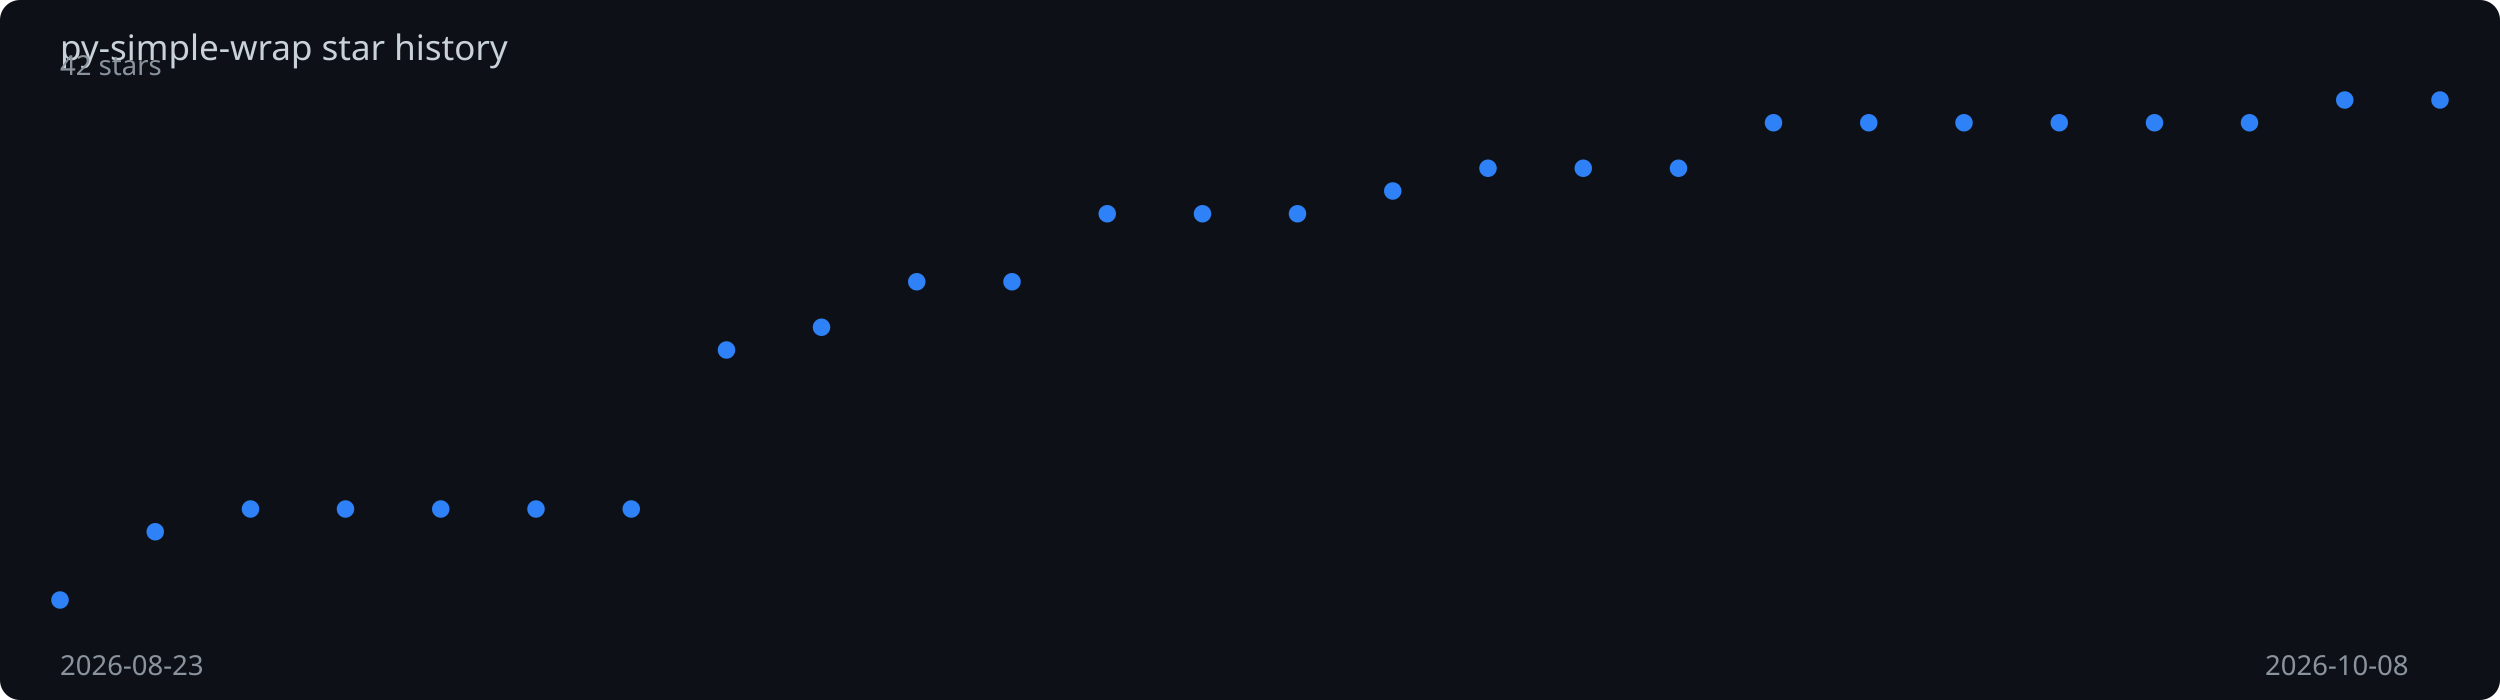
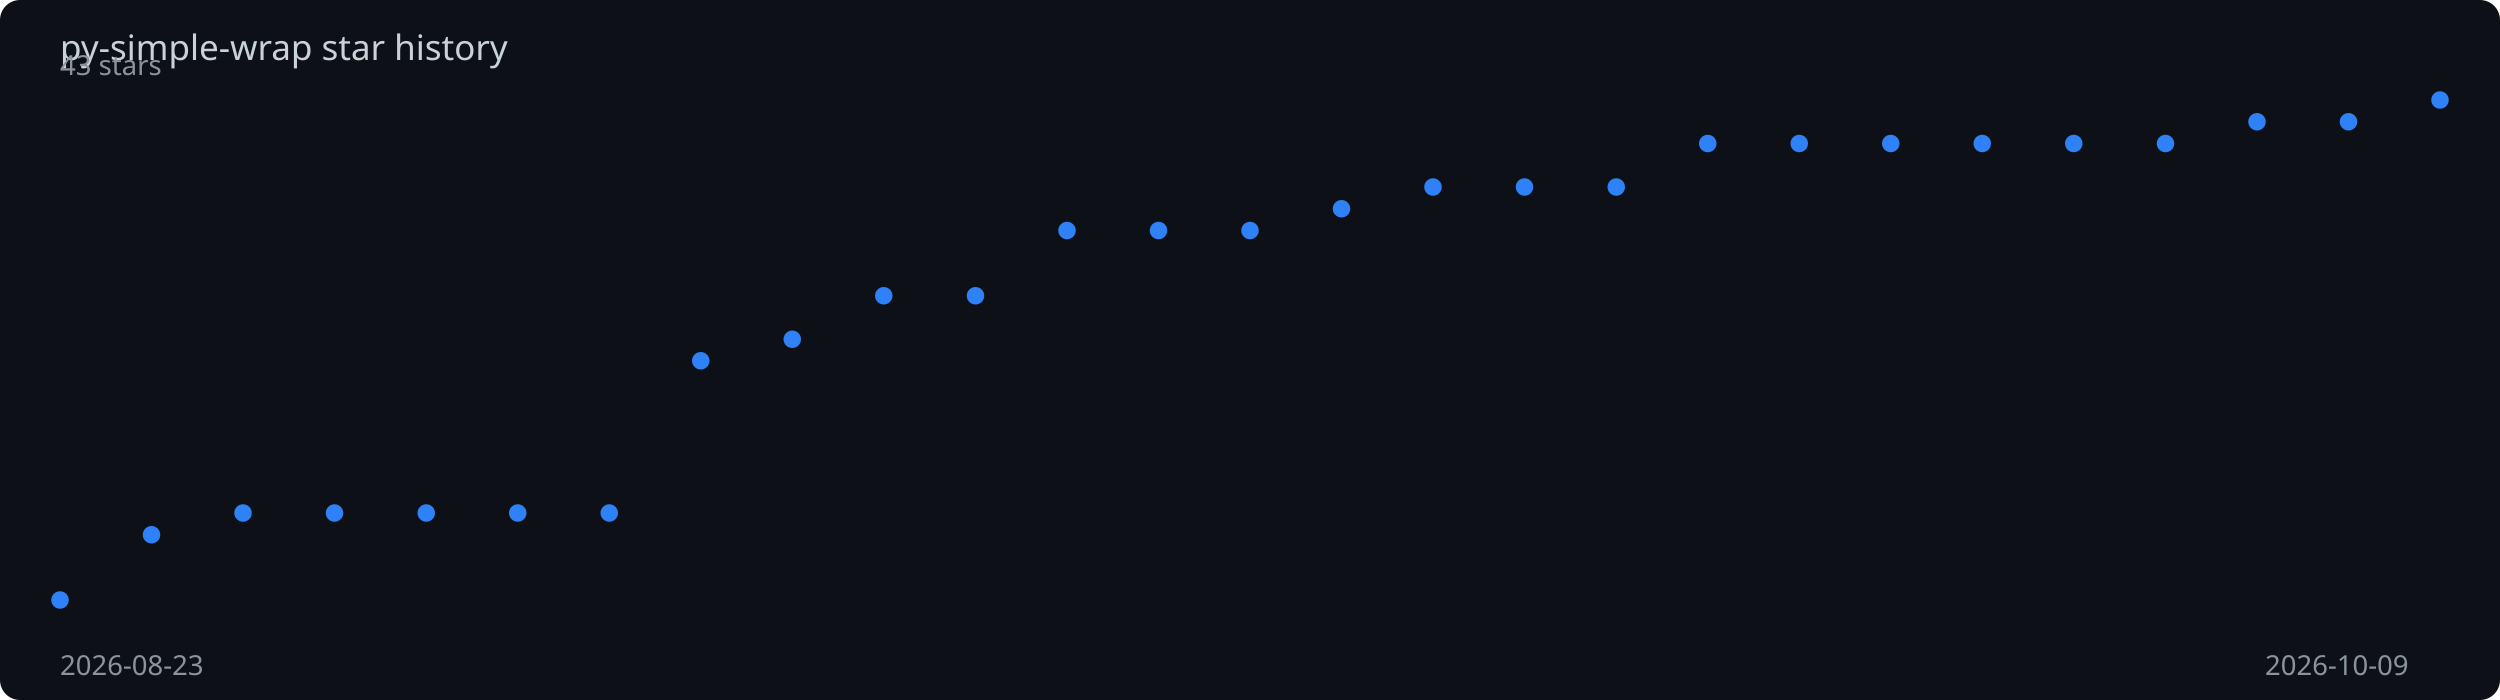
<svg xmlns="http://www.w3.org/2000/svg" viewBox="0 0 1000 280" width="100%" height="280">
  <rect width="1000" height="280" fill="#0d1117" rx="8" />
  <text x="24" y="24" fill="#c9d1d9" font-family="sans-serif" font-size="14">
    py-simple-wrap star history
  </text>
-   <polyline points="24.0,240.0 62.1,212.7 100.2,203.6 138.2,203.6 176.3,203.6 214.4,203.6 252.5,203.6 290.6,140.0 328.6,130.9 366.7,112.7 404.8,112.7 442.9,85.5 481.0,85.5 519.0,85.5 557.1,76.4 595.2,67.3 633.3,67.3 671.4,67.3 709.4,49.1 747.5,49.1 785.6,49.1 823.7,49.1 861.8,49.1 899.8,49.1 937.9,40.0 976.0,40.0" fill="none" stroke="#2f81f7" stroke-width="2" stroke-dasharray="1019.2" stroke-dashoffset="1019.2">
-     <animate attributeName="stroke-dashoffset" from="1019.2" to="0" dur="2s" fill="freeze" calcMode="spline" keySplines="0.4 0 0.2 1" />
+   <polyline points="24.0,240.0 60.6,213.9 97.2,205.2 133.8,205.2 170.5,205.2 207.1,205.2 243.7,205.2 280.3,144.3 316.9,135.7 353.5,118.3 390.2,118.3 426.8,92.2 463.4,92.2 500.0,92.2 536.6,83.5 573.2,74.8 609.8,74.8 646.5,74.8 683.1,57.4 719.7,57.4 756.3,57.4 792.9,57.4 829.5,57.4 866.2,57.4 902.8,48.7 939.4,48.7 976.0,40.0" fill="none" stroke="#2f81f7" stroke-width="2" stroke-dasharray="1017.1" stroke-dashoffset="1017.1">
+     <animate attributeName="stroke-dashoffset" from="1017.1" to="0" dur="2s" fill="freeze" calcMode="spline" keySplines="0.4 0 0.2 1" />
  </polyline>
  <circle cx="24.0" cy="240.0" r="3.5" fill="#2f81f7">
    <animate attributeName="opacity" from="0" to="1" begin="0.00s" dur="0.2s" fill="freeze" />
  </circle>
-   <circle cx="62.1" cy="212.7" r="3.5" fill="#2f81f7">
+   <circle cx="60.6" cy="213.9" r="3.5" fill="#2f81f7">
    <animate attributeName="opacity" from="0" to="1" begin="0.08s" dur="0.2s" fill="freeze" />
  </circle>
-   <circle cx="100.2" cy="203.6" r="3.5" fill="#2f81f7">
-     <animate attributeName="opacity" from="0" to="1" begin="0.16s" dur="0.2s" fill="freeze" />
+   <circle cx="97.2" cy="205.2" r="3.5" fill="#2f81f7">
+     <animate attributeName="opacity" from="0" to="1" begin="0.15s" dur="0.2s" fill="freeze" />
  </circle>
-   <circle cx="138.2" cy="203.6" r="3.5" fill="#2f81f7">
-     <animate attributeName="opacity" from="0" to="1" begin="0.24s" dur="0.2s" fill="freeze" />
+   <circle cx="133.8" cy="205.2" r="3.5" fill="#2f81f7">
+     <animate attributeName="opacity" from="0" to="1" begin="0.23s" dur="0.2s" fill="freeze" />
  </circle>
-   <circle cx="176.3" cy="203.6" r="3.5" fill="#2f81f7">
-     <animate attributeName="opacity" from="0" to="1" begin="0.32s" dur="0.2s" fill="freeze" />
+   <circle cx="170.5" cy="205.2" r="3.5" fill="#2f81f7">
+     <animate attributeName="opacity" from="0" to="1" begin="0.31s" dur="0.2s" fill="freeze" />
  </circle>
-   <circle cx="214.4" cy="203.6" r="3.5" fill="#2f81f7">
-     <animate attributeName="opacity" from="0" to="1" begin="0.40s" dur="0.2s" fill="freeze" />
+   <circle cx="207.1" cy="205.2" r="3.5" fill="#2f81f7">
+     <animate attributeName="opacity" from="0" to="1" begin="0.38s" dur="0.2s" fill="freeze" />
  </circle>
-   <circle cx="252.5" cy="203.6" r="3.5" fill="#2f81f7">
-     <animate attributeName="opacity" from="0" to="1" begin="0.48s" dur="0.2s" fill="freeze" />
+   <circle cx="243.7" cy="205.2" r="3.5" fill="#2f81f7">
+     <animate attributeName="opacity" from="0" to="1" begin="0.46s" dur="0.2s" fill="freeze" />
  </circle>
-   <circle cx="290.6" cy="140.0" r="3.5" fill="#2f81f7">
-     <animate attributeName="opacity" from="0" to="1" begin="0.56s" dur="0.2s" fill="freeze" />
+   <circle cx="280.3" cy="144.3" r="3.5" fill="#2f81f7">
+     <animate attributeName="opacity" from="0" to="1" begin="0.54s" dur="0.2s" fill="freeze" />
  </circle>
-   <circle cx="328.6" cy="130.9" r="3.5" fill="#2f81f7">
-     <animate attributeName="opacity" from="0" to="1" begin="0.64s" dur="0.2s" fill="freeze" />
+   <circle cx="316.9" cy="135.7" r="3.5" fill="#2f81f7">
+     <animate attributeName="opacity" from="0" to="1" begin="0.62s" dur="0.2s" fill="freeze" />
  </circle>
-   <circle cx="366.7" cy="112.7" r="3.5" fill="#2f81f7">
-     <animate attributeName="opacity" from="0" to="1" begin="0.72s" dur="0.2s" fill="freeze" />
+   <circle cx="353.5" cy="118.3" r="3.5" fill="#2f81f7">
+     <animate attributeName="opacity" from="0" to="1" begin="0.69s" dur="0.2s" fill="freeze" />
  </circle>
-   <circle cx="404.8" cy="112.7" r="3.5" fill="#2f81f7">
-     <animate attributeName="opacity" from="0" to="1" begin="0.80s" dur="0.2s" fill="freeze" />
+   <circle cx="390.2" cy="118.3" r="3.5" fill="#2f81f7">
+     <animate attributeName="opacity" from="0" to="1" begin="0.77s" dur="0.2s" fill="freeze" />
  </circle>
-   <circle cx="442.9" cy="85.5" r="3.5" fill="#2f81f7">
-     <animate attributeName="opacity" from="0" to="1" begin="0.88s" dur="0.2s" fill="freeze" />
+   <circle cx="426.8" cy="92.2" r="3.5" fill="#2f81f7">
+     <animate attributeName="opacity" from="0" to="1" begin="0.85s" dur="0.2s" fill="freeze" />
  </circle>
-   <circle cx="481.0" cy="85.5" r="3.5" fill="#2f81f7">
-     <animate attributeName="opacity" from="0" to="1" begin="0.96s" dur="0.2s" fill="freeze" />
+   <circle cx="463.4" cy="92.2" r="3.5" fill="#2f81f7">
+     <animate attributeName="opacity" from="0" to="1" begin="0.92s" dur="0.2s" fill="freeze" />
  </circle>
-   <circle cx="519.0" cy="85.5" r="3.5" fill="#2f81f7">
-     <animate attributeName="opacity" from="0" to="1" begin="1.04s" dur="0.2s" fill="freeze" />
+   <circle cx="500.0" cy="92.2" r="3.5" fill="#2f81f7">
+     <animate attributeName="opacity" from="0" to="1" begin="1.00s" dur="0.2s" fill="freeze" />
  </circle>
-   <circle cx="557.1" cy="76.4" r="3.5" fill="#2f81f7">
-     <animate attributeName="opacity" from="0" to="1" begin="1.12s" dur="0.2s" fill="freeze" />
+   <circle cx="536.6" cy="83.5" r="3.5" fill="#2f81f7">
+     <animate attributeName="opacity" from="0" to="1" begin="1.08s" dur="0.2s" fill="freeze" />
  </circle>
-   <circle cx="595.2" cy="67.3" r="3.5" fill="#2f81f7">
-     <animate attributeName="opacity" from="0" to="1" begin="1.20s" dur="0.2s" fill="freeze" />
+   <circle cx="573.2" cy="74.8" r="3.5" fill="#2f81f7">
+     <animate attributeName="opacity" from="0" to="1" begin="1.15s" dur="0.2s" fill="freeze" />
  </circle>
-   <circle cx="633.3" cy="67.3" r="3.5" fill="#2f81f7">
-     <animate attributeName="opacity" from="0" to="1" begin="1.28s" dur="0.2s" fill="freeze" />
+   <circle cx="609.8" cy="74.8" r="3.5" fill="#2f81f7">
+     <animate attributeName="opacity" from="0" to="1" begin="1.23s" dur="0.2s" fill="freeze" />
  </circle>
-   <circle cx="671.4" cy="67.3" r="3.5" fill="#2f81f7">
-     <animate attributeName="opacity" from="0" to="1" begin="1.36s" dur="0.2s" fill="freeze" />
+   <circle cx="646.5" cy="74.8" r="3.5" fill="#2f81f7">
+     <animate attributeName="opacity" from="0" to="1" begin="1.31s" dur="0.2s" fill="freeze" />
  </circle>
-   <circle cx="709.4" cy="49.1" r="3.5" fill="#2f81f7">
-     <animate attributeName="opacity" from="0" to="1" begin="1.44s" dur="0.2s" fill="freeze" />
+   <circle cx="683.1" cy="57.4" r="3.5" fill="#2f81f7">
+     <animate attributeName="opacity" from="0" to="1" begin="1.38s" dur="0.2s" fill="freeze" />
  </circle>
-   <circle cx="747.5" cy="49.1" r="3.5" fill="#2f81f7">
-     <animate attributeName="opacity" from="0" to="1" begin="1.52s" dur="0.2s" fill="freeze" />
+   <circle cx="719.7" cy="57.4" r="3.5" fill="#2f81f7">
+     <animate attributeName="opacity" from="0" to="1" begin="1.46s" dur="0.2s" fill="freeze" />
  </circle>
-   <circle cx="785.6" cy="49.1" r="3.5" fill="#2f81f7">
-     <animate attributeName="opacity" from="0" to="1" begin="1.60s" dur="0.2s" fill="freeze" />
+   <circle cx="756.3" cy="57.4" r="3.5" fill="#2f81f7">
+     <animate attributeName="opacity" from="0" to="1" begin="1.54s" dur="0.2s" fill="freeze" />
  </circle>
-   <circle cx="823.7" cy="49.1" r="3.5" fill="#2f81f7">
-     <animate attributeName="opacity" from="0" to="1" begin="1.68s" dur="0.2s" fill="freeze" />
+   <circle cx="792.9" cy="57.4" r="3.5" fill="#2f81f7">
+     <animate attributeName="opacity" from="0" to="1" begin="1.62s" dur="0.2s" fill="freeze" />
  </circle>
-   <circle cx="861.8" cy="49.1" r="3.5" fill="#2f81f7">
-     <animate attributeName="opacity" from="0" to="1" begin="1.76s" dur="0.2s" fill="freeze" />
+   <circle cx="829.5" cy="57.4" r="3.5" fill="#2f81f7">
+     <animate attributeName="opacity" from="0" to="1" begin="1.69s" dur="0.2s" fill="freeze" />
  </circle>
-   <circle cx="899.8" cy="49.1" r="3.5" fill="#2f81f7">
-     <animate attributeName="opacity" from="0" to="1" begin="1.84s" dur="0.2s" fill="freeze" />
+   <circle cx="866.2" cy="57.4" r="3.5" fill="#2f81f7">
+     <animate attributeName="opacity" from="0" to="1" begin="1.77s" dur="0.2s" fill="freeze" />
  </circle>
-   <circle cx="937.9" cy="40.0" r="3.5" fill="#2f81f7">
+   <circle cx="902.8" cy="48.7" r="3.5" fill="#2f81f7">
+     <animate attributeName="opacity" from="0" to="1" begin="1.85s" dur="0.2s" fill="freeze" />
+   </circle>
+   <circle cx="939.4" cy="48.7" r="3.5" fill="#2f81f7">
    <animate attributeName="opacity" from="0" to="1" begin="1.92s" dur="0.2s" fill="freeze" />
  </circle>
  <circle cx="976.0" cy="40.0" r="3.5" fill="#2f81f7">
    <animate attributeName="opacity" from="0" to="1" begin="2.00s" dur="0.2s" fill="freeze" />
  </circle>
  <text x="24" y="270" fill="#8b949e" font-family="sans-serif" font-size="11">2026-08-23</text>
-   <text x="906" y="270" fill="#8b949e" font-family="sans-serif" font-size="11">2026-10-08</text>
-   <text x="24" y="30" fill="#8b949e" font-family="sans-serif" font-size="11">42 stars</text>
+   <text x="906" y="270" fill="#8b949e" font-family="sans-serif" font-size="11">2026-10-09</text>
+   <text x="24" y="30" fill="#8b949e" font-family="sans-serif" font-size="11">43 stars</text>
</svg>
